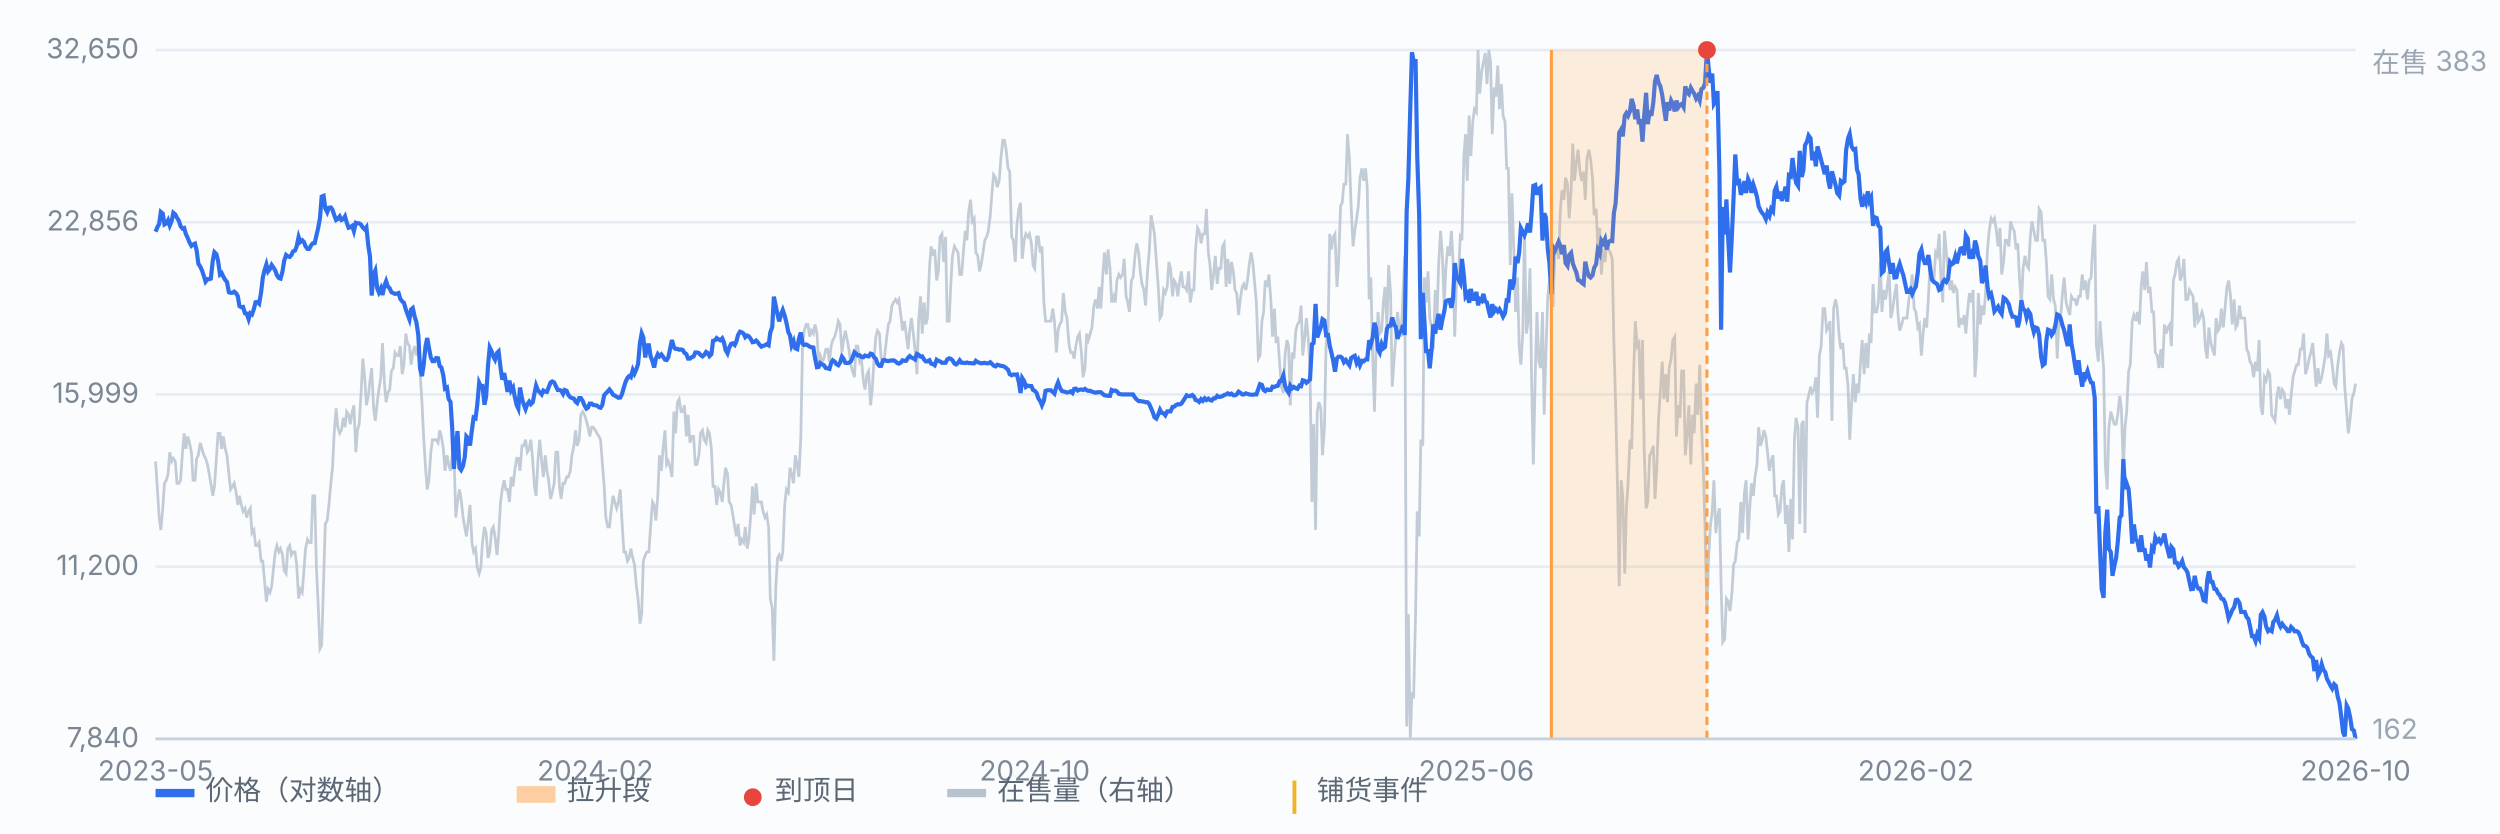
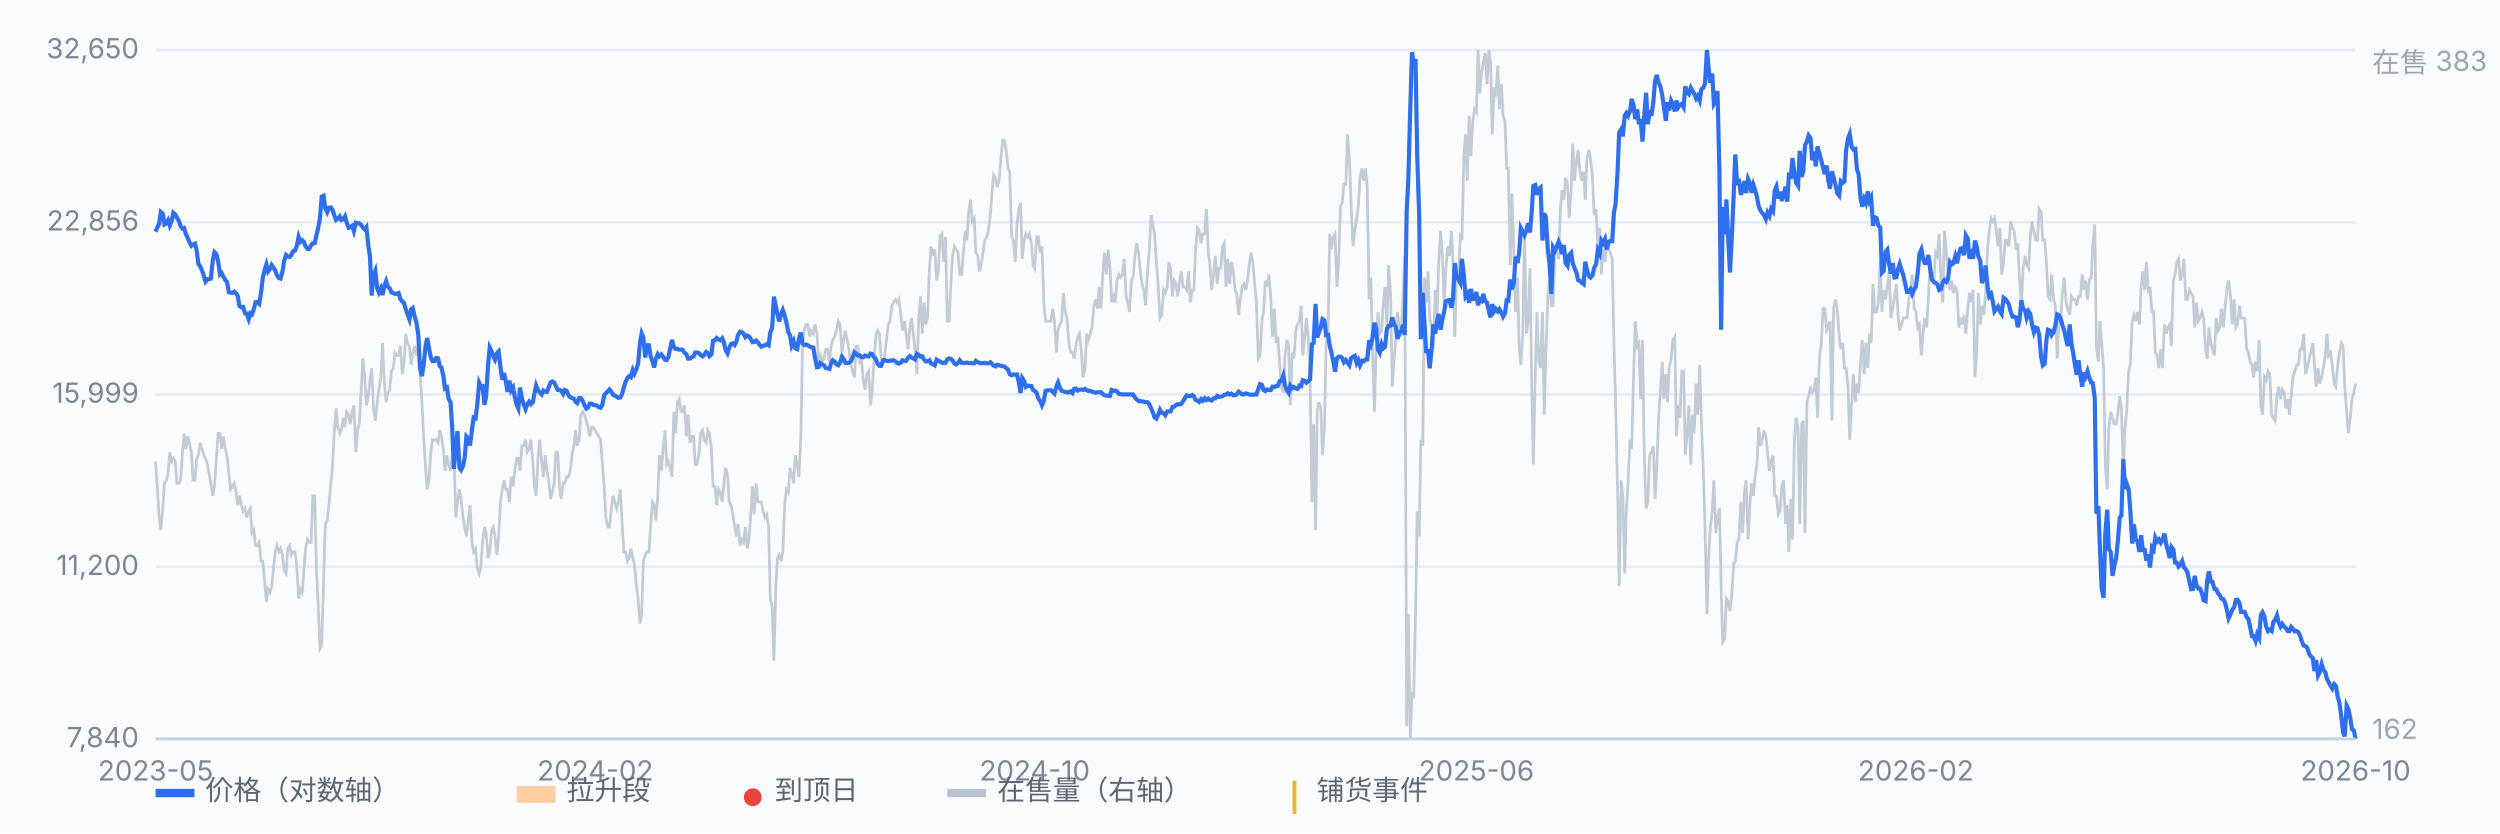
<svg xmlns="http://www.w3.org/2000/svg" viewBox="0 0 900 300" preserveAspectRatio="xMidYMid meet" style="width:100%;max-width:900px;height:auto;display:block" font-family="-apple-system,Segoe UI,Microsoft YaHei,sans-serif" font-size="10">
  <rect x="0" y="0" width="900" height="300" fill="#fbfcfe" />
  <line x1="56" y1="266.0" x2="848" y2="266.0" stroke="#e8edf5" stroke-width="1" />
  <text x="50" y="269.0" text-anchor="end" fill="#7b8794">7,840</text>
  <line x1="56" y1="204.0" x2="848" y2="204.0" stroke="#e8edf5" stroke-width="1" />
  <text x="50" y="207.0" text-anchor="end" fill="#7b8794">11,200</text>
  <line x1="56" y1="142.0" x2="848" y2="142.0" stroke="#e8edf5" stroke-width="1" />
  <text x="50" y="145.0" text-anchor="end" fill="#7b8794">15,999</text>
  <line x1="56" y1="80.0" x2="848" y2="80.0" stroke="#e8edf5" stroke-width="1" />
  <text x="50" y="83.0" text-anchor="end" fill="#7b8794">22,856</text>
  <line x1="56" y1="18.0" x2="848" y2="18.0" stroke="#e8edf5" stroke-width="1" />
  <text x="50" y="21.0" text-anchor="end" fill="#7b8794">32,650</text>
  <path d="M56.0 166.1 L56.6 175.1 L57.3 186.3 L57.9 190.8 L58.6 183.0 L59.2 174.0 L59.9 172.9 L60.5 170.6 L61.1 162.8 L61.8 166.1 L62.4 165.0 L63.1 166.1 L63.7 174.0 L64.4 174.0 L65.0 172.9 L65.7 162.8 L66.3 156.0 L66.9 161.6 L67.6 157.1 L68.2 159.4 L68.9 162.8 L69.5 172.9 L70.2 172.9 L70.8 165.0 L71.4 163.9 L72.1 159.4 L72.7 161.6 L73.4 163.9 L74.0 165.0 L74.7 167.2 L75.3 170.6 L75.9 174.0 L76.6 178.5 L77.2 175.1 L77.9 165.0 L78.5 156.0 L79.2 156.0 L79.8 161.6 L80.4 157.1 L81.1 161.6 L81.7 163.9 L82.4 170.6 L83.0 176.2 L83.7 175.1 L84.3 174.0 L85.0 177.3 L85.6 181.8 L86.2 178.5 L86.9 181.8 L87.5 184.1 L88.2 183.0 L88.8 186.3 L89.5 184.1 L90.1 183.0 L90.7 191.9 L91.4 190.8 L92.0 196.4 L92.7 196.4 L93.3 195.3 L94.0 202.0 L94.6 202.0 L95.2 208.8 L95.9 216.6 L96.5 212.1 L97.2 213.3 L97.8 211.0 L98.5 204.3 L99.1 198.7 L99.7 196.4 L100.4 198.7 L101.0 197.5 L101.7 199.8 L102.3 205.4 L103.0 206.5 L103.6 197.5 L104.3 196.4 L104.9 199.8 L105.5 198.7 L106.2 198.7 L106.8 203.2 L107.5 215.5 L108.1 212.1 L108.8 213.3 L109.4 205.4 L110.0 197.5 L110.7 194.2 L111.3 195.3 L112.0 195.3 L112.6 178.5 L113.3 178.5 L113.9 204.3 L114.5 216.6 L115.2 233.5 L115.8 232.3 L116.5 208.8 L117.1 188.6 L117.8 187.4 L118.4 181.8 L119.1 174.0 L119.7 168.4 L120.3 156.0 L121.0 147.0 L121.6 153.8 L122.3 156.0 L122.9 154.9 L123.6 150.4 L124.2 153.8 L124.8 148.2 L125.5 149.3 L126.1 152.7 L126.8 148.2 L127.4 145.9 L128.1 162.8 L128.7 154.9 L129.3 152.7 L130.0 141.4 L130.6 129.1 L131.3 135.8 L131.9 145.9 L132.6 142.6 L133.2 137.0 L133.8 132.5 L134.5 147.0 L135.1 151.5 L135.8 144.8 L136.4 140.3 L137.1 135.8 L137.7 123.5 L138.4 138.1 L139.0 144.8 L139.6 141.4 L140.3 140.3 L140.9 133.6 L141.6 132.5 L142.2 126.9 L142.9 128.0 L143.5 128.0 L144.1 124.6 L144.8 134.7 L145.4 131.3 L146.1 120.1 L146.7 123.5 L147.4 124.6 L148.0 131.3 L148.6 126.9 L149.3 124.6 L149.9 128.0 L150.6 124.6 L151.2 133.6 L151.9 144.8 L152.5 157.1 L153.2 168.4 L153.8 176.2 L154.4 172.9 L155.1 162.8 L155.7 158.3 L156.4 158.3 L157.0 158.3 L157.7 159.4 L158.3 154.9 L158.9 157.1 L159.6 161.6 L160.2 169.5 L160.9 163.9 L161.5 167.2 L162.2 169.5 L162.8 163.9 L163.4 162.8 L164.1 186.3 L164.7 180.7 L165.4 176.2 L166.0 179.6 L166.7 186.3 L167.3 189.7 L167.9 193.1 L168.6 187.4 L169.2 181.8 L169.9 195.3 L170.5 198.7 L171.2 197.5 L171.8 204.3 L172.5 206.5 L173.1 204.3 L173.7 195.3 L174.4 189.7 L175.0 191.9 L175.7 200.9 L176.3 198.7 L177.0 190.8 L177.6 189.7 L178.2 193.1 L178.9 199.8 L179.5 193.1 L180.2 180.7 L180.8 176.2 L181.5 172.9 L182.1 176.2 L182.7 176.2 L183.4 180.7 L184.0 171.7 L184.7 175.1 L185.3 169.5 L186.0 165.0 L186.6 165.0 L187.2 169.5 L187.9 160.5 L188.5 160.5 L189.2 158.3 L189.8 162.8 L190.5 161.6 L191.1 158.3 L191.8 166.1 L192.4 175.1 L193.0 178.5 L193.7 165.0 L194.3 158.3 L195.0 166.1 L195.6 171.7 L196.3 163.9 L196.9 169.5 L197.5 172.9 L198.2 179.6 L198.8 177.3 L199.5 174.0 L200.1 162.8 L200.8 162.8 L201.4 175.1 L202.0 179.6 L202.7 174.0 L203.3 174.0 L204.0 171.7 L204.6 171.7 L205.3 169.5 L205.9 163.9 L206.6 160.5 L207.2 154.9 L207.8 160.5 L208.5 158.3 L209.1 149.3 L209.8 148.2 L210.4 149.3 L211.1 151.5 L211.7 153.8 L212.3 157.1 L213.0 153.8 L213.6 153.8 L214.3 154.9 L214.9 156.0 L215.6 157.1 L216.2 158.3 L216.8 166.1 L217.5 175.1 L218.1 186.3 L218.8 189.7 L219.4 189.7 L220.1 183.0 L220.7 178.5 L221.3 180.7 L222.0 183.0 L222.6 180.7 L223.3 176.2 L223.9 187.4 L224.6 198.7 L225.2 198.7 L225.9 202.0 L226.5 200.9 L227.1 197.5 L227.8 200.9 L228.4 203.2 L229.1 211.0 L229.7 215.5 L230.4 224.5 L231.0 221.1 L231.6 202.0 L232.3 199.8 L232.9 198.7 L233.6 198.7 L234.2 189.7 L234.9 180.7 L235.5 181.8 L236.1 187.4 L236.8 178.5 L237.4 163.9 L238.1 169.5 L238.7 161.6 L239.4 154.9 L240.0 167.2 L240.6 166.1 L241.3 168.4 L241.9 171.7 L242.6 148.2 L243.2 156.0 L243.9 144.8 L244.5 143.7 L245.2 148.2 L245.8 148.2 L246.4 145.9 L247.1 157.1 L247.7 149.3 L248.4 159.4 L249.0 157.1 L249.7 157.1 L250.3 167.2 L250.9 167.2 L251.6 163.9 L252.2 156.0 L252.9 154.9 L253.5 158.3 L254.2 159.4 L254.8 154.9 L255.4 156.0 L256.1 161.6 L256.7 175.1 L257.4 175.1 L258.0 181.8 L258.7 176.2 L259.3 177.3 L260.0 180.7 L260.6 174.0 L261.2 168.4 L261.9 170.6 L262.5 180.7 L263.2 181.8 L263.8 185.2 L264.5 189.7 L265.1 193.1 L265.7 188.6 L266.4 196.4 L267.0 194.2 L267.7 195.3 L268.3 189.7 L269.0 197.5 L269.6 194.2 L270.2 186.3 L270.9 175.1 L271.5 185.2 L272.2 174.0 L272.8 180.7 L273.5 180.7 L274.1 180.7 L274.7 184.1 L275.4 186.3 L276.0 185.2 L276.7 189.7 L277.3 215.5 L278.0 218.9 L278.6 237.9 L279.3 211.0 L279.9 200.9 L280.5 199.8 L281.2 202.0 L281.8 198.7 L282.5 181.8 L283.1 176.2 L283.8 177.3 L284.4 168.4 L285.0 170.6 L285.7 174.0 L286.3 163.9 L287.0 167.2 L287.6 171.7 L288.3 157.1 L288.9 124.6 L289.5 119.0 L290.2 116.8 L290.8 116.8 L291.5 121.2 L292.1 119.0 L292.8 120.1 L293.4 116.8 L294.1 120.1 L294.7 130.2 L295.3 128.0 L296.0 130.2 L296.6 129.1 L297.3 125.7 L297.9 125.7 L298.6 130.2 L299.2 124.6 L299.8 122.4 L300.5 121.2 L301.1 119.0 L301.8 115.6 L302.4 116.8 L303.1 126.9 L303.7 122.4 L304.3 119.0 L305.0 122.4 L305.6 125.7 L306.3 131.3 L306.9 133.6 L307.6 135.8 L308.2 124.6 L308.8 124.6 L309.5 130.2 L310.1 129.1 L310.8 137.0 L311.4 140.3 L312.1 134.7 L312.7 133.6 L313.4 145.9 L314.0 140.3 L314.6 130.2 L315.3 121.2 L315.9 119.0 L316.6 120.1 L317.2 129.1 L317.9 130.2 L318.5 128.0 L319.1 122.4 L319.8 116.8 L320.4 115.6 L321.1 110.0 L321.7 108.9 L322.4 107.8 L323.0 108.9 L323.6 107.8 L324.3 113.4 L324.9 119.0 L325.6 115.6 L326.2 120.1 L326.9 125.7 L327.5 119.0 L328.1 114.5 L328.8 120.1 L329.4 125.7 L330.1 134.7 L330.7 115.6 L331.4 106.7 L332.0 120.1 L332.7 108.9 L333.3 116.8 L333.9 114.5 L334.6 96.6 L335.2 88.7 L335.9 92.1 L336.5 89.8 L337.2 101.0 L337.8 97.7 L338.4 85.3 L339.1 84.2 L339.7 94.3 L340.4 85.3 L341.0 115.6 L341.7 115.6 L342.3 102.2 L342.9 92.1 L343.6 88.7 L344.2 89.8 L344.9 90.9 L345.5 98.8 L346.2 98.8 L346.8 90.9 L347.5 83.1 L348.1 86.5 L348.7 76.4 L349.4 71.9 L350.0 79.7 L350.7 78.6 L351.3 90.9 L352.0 92.1 L352.6 97.7 L353.2 95.4 L353.9 90.9 L354.5 86.5 L355.2 85.3 L355.8 83.1 L356.5 77.5 L357.1 69.6 L357.7 62.9 L358.4 64.0 L359.0 67.4 L359.7 65.1 L360.3 57.3 L361.0 50.5 L361.6 50.5 L362.2 53.9 L362.9 60.6 L363.5 61.8 L364.2 85.3 L364.8 86.5 L365.5 94.3 L366.1 80.8 L366.8 75.2 L367.4 73.0 L368.0 93.2 L368.7 86.5 L369.3 84.2 L370.0 85.3 L370.6 84.2 L371.3 87.6 L371.9 95.4 L372.5 96.6 L373.2 85.3 L373.8 85.3 L374.5 90.9 L375.1 88.7 L375.8 108.9 L376.4 115.6 L377.0 115.6 L377.7 115.6 L378.3 115.6 L379.0 111.1 L379.6 115.6 L380.3 126.9 L380.9 119.0 L381.5 116.8 L382.2 115.6 L382.8 105.5 L383.5 112.3 L384.1 114.5 L384.8 123.5 L385.4 126.9 L386.1 126.9 L386.7 129.1 L387.3 124.6 L388.0 121.2 L388.6 120.1 L389.3 126.9 L389.9 135.8 L390.6 132.5 L391.2 120.1 L391.8 122.4 L392.5 120.1 L393.1 117.9 L393.8 110.0 L394.4 107.8 L395.1 111.1 L395.7 103.3 L396.3 111.1 L397.0 98.8 L397.6 90.9 L398.3 98.8 L398.9 89.8 L399.6 96.6 L400.2 108.9 L400.9 106.7 L401.5 108.9 L402.1 101.0 L402.8 98.8 L403.4 99.9 L404.1 98.8 L404.7 93.2 L405.4 106.7 L406.0 108.9 L406.6 112.3 L407.3 101.0 L407.9 99.9 L408.6 92.1 L409.2 87.6 L409.9 90.9 L410.5 97.7 L411.1 102.2 L411.8 104.4 L412.4 110.0 L413.1 97.7 L413.7 90.9 L414.4 77.5 L415.0 80.8 L415.6 84.2 L416.3 94.3 L416.9 102.2 L417.6 114.5 L418.2 113.4 L418.9 104.4 L419.5 105.5 L420.2 103.3 L420.8 94.3 L421.4 96.6 L422.1 106.7 L422.7 101.0 L423.4 102.2 L424.0 106.7 L424.7 101.0 L425.3 97.7 L425.9 103.3 L426.6 103.3 L427.2 104.4 L427.9 97.7 L428.5 108.9 L429.2 104.4 L429.8 104.4 L430.4 89.8 L431.1 82.0 L431.7 83.1 L432.4 87.6 L433.0 84.2 L433.7 84.2 L434.3 75.2 L435.0 90.9 L435.6 95.4 L436.2 104.4 L436.9 98.8 L437.5 92.1 L438.2 102.2 L438.8 96.6 L439.5 96.6 L440.1 88.7 L440.7 87.6 L441.4 103.3 L442.0 93.2 L442.7 102.2 L443.3 94.3 L444.0 97.7 L444.6 104.4 L445.2 105.5 L445.9 113.4 L446.5 107.8 L447.2 103.3 L447.8 102.2 L448.5 104.4 L449.1 101.0 L449.7 95.4 L450.4 90.9 L451.0 94.3 L451.7 102.2 L452.3 108.9 L453.0 129.1 L453.6 128.0 L454.3 115.6 L454.9 112.3 L455.5 101.0 L456.2 103.3 L456.8 98.8 L457.5 107.8 L458.1 121.2 L458.8 111.1 L459.4 123.5 L460.0 121.2 L460.7 131.3 L461.3 139.2 L462.0 141.4 L462.6 128.0 L463.3 122.4 L463.9 124.6 L464.5 145.9 L465.2 126.9 L465.8 129.1 L466.5 119.0 L467.1 116.8 L467.8 115.6 L468.4 110.0 L469.0 128.0 L469.7 121.2 L470.3 114.5 L471.0 122.4 L471.6 133.6 L472.3 180.7 L472.9 152.7 L473.6 190.8 L474.2 148.2 L474.8 144.8 L475.5 147.0 L476.1 163.9 L476.8 153.8 L477.4 123.5 L478.1 120.1 L478.7 84.2 L479.3 89.8 L480.0 85.3 L480.6 84.2 L481.3 103.3 L481.9 94.3 L482.6 74.1 L483.2 73.0 L483.8 66.3 L484.5 66.3 L485.1 48.3 L485.8 57.3 L486.4 74.1 L487.1 88.7 L487.7 83.1 L488.4 78.6 L489.0 74.1 L489.6 64.0 L490.3 60.6 L490.9 65.1 L491.6 60.6 L492.2 67.4 L492.9 107.8 L493.5 99.9 L494.1 125.7 L494.8 148.2 L495.4 124.6 L496.1 112.3 L496.7 120.1 L497.4 119.0 L498.0 108.9 L498.6 103.3 L499.3 117.9 L499.9 95.4 L500.6 105.5 L501.2 139.2 L501.9 129.1 L502.5 121.2 L503.1 112.3 L503.8 119.0 L504.4 121.2 L505.1 105.5 L505.7 92.1 L506.4 261.5 L507.0 221.1 L507.7 266.0 L508.3 249.2 L508.9 251.4 L509.6 221.1 L510.2 184.1 L510.9 193.1 L511.5 158.3 L512.2 160.5 L512.8 99.9 L513.4 108.9 L514.1 97.7 L514.7 114.5 L515.4 117.9 L516.0 125.7 L516.7 104.4 L517.3 115.6 L517.9 95.4 L518.6 83.1 L519.2 90.9 L519.9 110.0 L520.5 96.6 L521.2 88.7 L521.8 92.1 L522.5 83.1 L523.1 94.3 L523.7 121.2 L524.4 98.8 L525.0 99.9 L525.7 85.3 L526.3 86.5 L527.0 56.2 L527.6 48.3 L528.2 65.1 L528.9 41.6 L529.5 56.2 L530.2 43.8 L530.8 39.3 L531.5 40.4 L532.1 18.0 L532.7 33.7 L533.4 25.9 L534.0 22.5 L534.7 19.1 L535.3 30.3 L536.0 18.0 L536.6 22.5 L537.2 48.3 L537.9 31.5 L538.5 34.8 L539.2 23.6 L539.8 39.3 L540.5 30.3 L541.1 41.6 L541.8 43.8 L542.4 60.6 L543.0 60.6 L543.7 95.4 L544.3 69.6 L545.0 90.9 L545.6 112.3 L546.3 99.9 L546.9 124.6 L547.5 131.3 L548.2 120.1 L548.8 83.1 L549.5 120.1 L550.1 115.6 L550.8 96.6 L551.4 138.1 L552.0 167.2 L552.7 134.7 L553.3 112.3 L554.0 130.2 L554.6 132.5 L555.3 112.3 L555.9 149.3 L556.5 128.0 L557.2 106.7 L557.8 101.0 L558.5 110.0 L559.1 110.0 L559.8 89.8 L560.4 87.6 L561.1 93.2 L561.7 76.4 L562.3 68.5 L563.0 71.9 L563.6 64.0 L564.3 66.3 L564.9 78.6 L565.6 68.5 L566.2 51.7 L566.8 65.1 L567.5 58.4 L568.1 53.9 L568.8 61.8 L569.4 65.1 L570.1 61.8 L570.7 71.9 L571.3 57.3 L572.0 53.9 L572.6 57.3 L573.3 64.0 L573.9 77.5 L574.6 75.2 L575.2 88.7 L575.9 82.0 L576.5 98.8 L577.1 89.8 L577.8 94.3 L578.4 87.6 L579.1 89.8 L579.7 90.9 L580.4 93.2 L581.0 123.5 L581.6 144.8 L582.3 175.1 L582.9 211.0 L583.6 172.9 L584.2 178.5 L584.9 206.5 L585.5 183.0 L586.1 174.0 L586.8 158.3 L587.4 161.6 L588.1 134.7 L588.7 115.6 L589.4 124.6 L590.0 123.5 L590.6 143.7 L591.3 122.4 L591.9 161.6 L592.6 183.0 L593.2 180.7 L593.9 163.9 L594.5 162.8 L595.2 160.5 L595.8 179.6 L596.4 169.5 L597.1 150.4 L597.7 141.4 L598.4 130.2 L599.0 143.7 L599.7 134.7 L600.3 144.8 L600.9 132.5 L601.6 129.1 L602.2 122.4 L602.9 121.2 L603.5 157.1 L604.2 145.9 L604.8 150.4 L605.4 133.6 L606.1 133.6 L606.7 163.9 L607.4 156.0 L608.0 145.9 L608.7 167.2 L609.3 149.3 L609.9 156.0 L610.6 138.1 L611.2 149.3 L611.9 131.3 L612.5 151.5 L613.2 169.5 L613.8 189.7 L614.5 221.1 L615.1 200.9 L615.7 189.7 L616.4 184.1 L617.0 172.9 L617.7 191.9 L618.3 186.3 L619.0 183.0 L619.6 211.0 L620.2 231.2 L620.9 230.1 L621.5 215.5 L622.2 216.6 L622.8 220.0 L623.5 213.3 L624.1 203.2 L624.7 202.0 L625.4 195.3 L626.0 194.2 L626.7 180.7 L627.3 191.9 L628.0 177.3 L628.6 172.9 L629.3 194.2 L629.9 183.0 L630.5 174.0 L631.2 178.5 L631.8 171.7 L632.5 167.2 L633.1 153.8 L633.8 160.5 L634.4 158.3 L635.0 154.9 L635.7 157.1 L636.3 162.8 L637.0 169.5 L637.6 166.1 L638.3 163.9 L638.9 178.5 L639.5 178.5 L640.2 185.2 L640.8 184.1 L641.5 175.1 L642.1 172.9 L642.8 188.6 L643.4 181.8 L644.0 198.7 L644.7 179.6 L645.3 194.2 L646.0 158.3 L646.6 150.4 L647.3 153.8 L647.9 188.6 L648.6 152.7 L649.2 151.5 L649.8 191.9 L650.5 144.8 L651.1 142.6 L651.8 139.2 L652.4 141.4 L653.1 140.3 L653.7 135.8 L654.3 150.4 L655.0 128.0 L655.6 124.6 L656.3 111.1 L656.9 111.1 L657.6 119.0 L658.2 117.9 L658.8 115.6 L659.5 151.5 L660.1 111.1 L660.8 107.8 L661.4 111.1 L662.1 121.2 L662.7 125.7 L663.4 123.5 L664.0 132.5 L664.6 132.5 L665.3 139.2 L665.9 158.3 L666.6 144.8 L667.2 134.7 L667.9 144.8 L668.5 138.1 L669.1 141.4 L669.8 130.2 L670.4 122.4 L671.1 134.7 L671.7 123.5 L672.4 132.5 L673.0 120.1 L673.6 123.5 L674.3 102.2 L674.9 112.3 L675.6 112.3 L676.2 108.9 L676.9 94.3 L677.5 112.3 L678.1 104.4 L678.8 107.8 L679.4 103.3 L680.1 97.7 L680.7 114.5 L681.4 111.1 L682.0 106.7 L682.7 102.2 L683.3 113.4 L683.9 119.0 L684.6 116.8 L685.2 114.5 L685.9 114.5 L686.5 114.5 L687.2 107.8 L687.8 104.4 L688.4 98.8 L689.1 111.1 L689.7 112.3 L690.4 117.9 L691.0 116.8 L691.7 128.0 L692.3 120.1 L692.9 114.5 L693.6 117.9 L694.2 107.8 L694.9 93.2 L695.5 98.8 L696.2 101.0 L696.8 90.9 L697.4 92.1 L698.1 84.2 L698.7 99.9 L699.4 108.9 L700.0 83.1 L700.7 90.9 L701.3 97.7 L702.0 104.4 L702.6 101.0 L703.2 105.5 L703.9 103.3 L704.5 104.4 L705.2 117.9 L705.8 114.5 L706.5 116.8 L707.1 113.4 L707.7 120.1 L708.4 111.1 L709.0 105.5 L709.7 108.9 L710.3 104.4 L711.0 135.8 L711.6 126.9 L712.2 105.5 L712.9 116.8 L713.5 110.0 L714.2 113.4 L714.8 105.5 L715.5 89.8 L716.1 83.1 L716.8 78.6 L717.4 79.7 L718.0 78.6 L718.7 83.1 L719.3 88.7 L720.0 82.0 L720.6 98.8 L721.3 94.3 L721.9 86.5 L722.5 86.5 L723.2 88.7 L723.8 79.7 L724.5 82.0 L725.1 83.1 L725.8 89.8 L726.4 87.6 L727.0 99.9 L727.7 110.0 L728.3 96.6 L729.0 92.1 L729.6 95.4 L730.3 96.6 L730.9 85.3 L731.5 79.7 L732.2 83.1 L732.8 86.5 L733.5 86.5 L734.1 75.2 L734.8 76.4 L735.4 86.5 L736.1 86.5 L736.7 94.3 L737.3 106.7 L738.0 107.8 L738.6 98.8 L739.3 107.8 L739.9 110.0 L740.6 129.1 L741.2 115.6 L741.8 114.5 L742.5 105.5 L743.1 99.9 L743.8 108.9 L744.4 111.1 L745.1 113.4 L745.7 106.7 L746.3 107.8 L747.0 107.8 L747.6 110.0 L748.3 106.7 L748.9 106.7 L749.6 98.8 L750.2 104.4 L750.8 101.0 L751.5 107.8 L752.1 101.0 L752.8 99.9 L753.4 88.7 L754.1 80.8 L754.7 124.6 L755.4 130.2 L756.0 115.6 L756.6 123.5 L757.3 132.5 L757.9 167.2 L758.6 176.2 L759.2 153.8 L759.9 148.2 L760.5 150.4 L761.1 152.7 L761.8 152.7 L762.4 149.3 L763.1 142.6 L763.7 147.0 L764.4 169.5 L765.0 153.8 L765.6 148.2 L766.3 133.6 L766.9 131.3 L767.6 115.6 L768.2 113.4 L768.9 115.6 L769.5 112.3 L770.2 116.8 L770.8 103.3 L771.4 97.7 L772.1 104.4 L772.7 94.3 L773.4 105.5 L774.0 103.3 L774.7 112.3 L775.3 112.3 L775.9 126.9 L776.6 128.0 L777.2 132.5 L777.9 125.7 L778.5 132.5 L779.2 116.8 L779.8 120.1 L780.4 117.9 L781.1 116.8 L781.7 124.6 L782.4 101.0 L783.0 98.8 L783.7 94.3 L784.3 93.2 L784.9 101.0 L785.6 98.8 L786.2 93.2 L786.9 107.8 L787.5 107.8 L788.2 104.4 L788.8 105.5 L789.5 106.7 L790.1 117.9 L790.7 108.9 L791.4 115.6 L792.0 114.5 L792.7 112.3 L793.3 114.5 L794.0 125.7 L794.6 129.1 L795.2 117.9 L795.9 123.5 L796.5 125.7 L797.2 128.0 L797.8 114.5 L798.5 119.0 L799.1 117.9 L799.7 111.1 L800.4 117.9 L801.0 111.1 L801.7 103.3 L802.3 101.0 L803.0 106.7 L803.6 116.8 L804.3 107.8 L804.9 117.9 L805.5 116.8 L806.2 110.0 L806.8 114.5 L807.5 114.5 L808.1 114.5 L808.8 125.7 L809.4 126.9 L810.0 130.2 L810.7 131.3 L811.3 135.8 L812.0 130.2 L812.6 133.6 L813.3 122.4 L813.9 145.9 L814.5 149.3 L815.2 135.8 L815.8 137.0 L816.5 133.6 L817.1 134.7 L817.8 149.3 L818.4 150.4 L819.0 151.5 L819.7 142.6 L820.3 139.2 L821.0 143.7 L821.6 140.3 L822.3 141.4 L822.9 147.0 L823.6 143.7 L824.2 149.3 L824.8 142.6 L825.5 135.8 L826.1 133.6 L826.8 131.3 L827.4 131.3 L828.1 125.7 L828.7 125.7 L829.3 120.1 L830.0 134.7 L830.6 132.5 L831.3 129.1 L831.9 126.9 L832.6 123.5 L833.2 131.3 L833.8 139.2 L834.5 132.5 L835.1 138.1 L835.8 135.8 L836.4 132.5 L837.1 128.0 L837.7 120.1 L838.3 128.0 L839.0 126.9 L839.6 131.3 L840.3 138.1 L840.9 139.2 L841.6 131.3 L842.2 126.9 L842.9 123.5 L843.5 124.6 L844.1 139.2 L844.8 148.2 L845.4 156.0 L846.1 150.4 L846.7 143.7 L847.4 141.4 L848.0 138.1" fill="none" stroke="#b9c3cf" stroke-width="1" opacity="0.85" />
  <text x="854" y="26" fill="#9aa6b2">在售 383</text>
  <text x="854" y="266" fill="#9aa6b2">162</text>
  <path d="M56.0 83.4 L56.6 81.9 L57.3 80.6 L57.9 76.3 L58.6 76.9 L59.2 80.8 L59.9 80.4 L60.5 79.3 L61.1 81.2 L61.8 79.5 L62.4 76.6 L63.1 77.2 L63.7 78.4 L64.4 79.5 L65.0 81.4 L65.7 82.3 L66.3 82.1 L66.9 84.2 L67.6 85.7 L68.2 87.2 L68.9 88.5 L69.5 88.0 L70.2 87.7 L70.8 90.2 L71.4 94.9 L72.1 96.0 L72.7 97.3 L73.4 99.4 L74.0 101.4 L74.7 100.5 L75.3 100.5 L75.9 100.3 L76.6 93.8 L77.2 90.8 L77.9 91.5 L78.5 93.9 L79.2 98.8 L79.8 98.3 L80.4 99.6 L81.1 100.8 L81.7 101.5 L82.4 105.2 L83.0 105.4 L83.7 105.4 L84.3 105.0 L85.0 105.6 L85.6 106.6 L86.2 110.2 L86.9 110.6 L87.5 110.5 L88.2 112.8 L88.8 112.9 L89.5 114.9 L90.1 112.8 L90.7 113.2 L91.4 111.2 L92.0 108.8 L92.7 108.7 L93.3 109.3 L94.0 105.2 L94.6 100.0 L95.2 97.4 L95.9 95.2 L96.5 97.7 L97.2 96.8 L97.8 95.4 L98.5 96.4 L99.1 97.4 L99.7 99.1 L100.4 100.1 L101.0 100.3 L101.7 97.7 L102.3 93.9 L103.0 91.8 L103.6 92.3 L104.3 92.5 L104.9 91.8 L105.5 90.5 L106.2 90.2 L106.8 88.7 L107.5 85.3 L108.1 87.1 L108.8 86.5 L109.4 87.1 L110.0 88.7 L110.7 89.6 L111.3 89.6 L112.0 88.3 L112.6 87.6 L113.3 87.5 L113.9 84.8 L114.5 82.3 L115.2 78.4 L115.8 70.8 L116.5 70.5 L117.1 75.0 L117.8 76.4 L118.4 74.8 L119.1 74.7 L119.7 75.5 L120.3 77.4 L121.0 79.2 L121.6 78.8 L122.3 77.9 L122.9 79.2 L123.6 78.9 L124.2 77.9 L124.8 80.1 L125.5 82.0 L126.1 81.8 L126.8 81.3 L127.4 83.2 L128.1 80.2 L128.7 80.4 L129.3 80.4 L130.0 80.9 L130.6 81.9 L131.3 82.6 L131.9 81.8 L132.6 88.5 L133.2 92.4 L133.8 106.4 L134.5 98.8 L135.1 97.4 L135.8 103.8 L136.4 105.3 L137.1 103.8 L137.7 106.2 L138.4 102.8 L139.0 101.2 L139.6 103.1 L140.3 103.8 L140.9 105.2 L141.6 105.5 L142.2 105.8 L142.9 105.7 L143.5 105.5 L144.1 107.6 L144.8 108.5 L145.4 109.0 L146.1 111.4 L146.7 113.1 L147.4 115.0 L148.0 111.4 L148.6 110.9 L149.3 114.1 L149.9 116.0 L150.6 120.7 L151.2 132.5 L151.9 135.4 L152.5 131.4 L153.2 124.6 L153.8 121.7 L154.4 125.1 L155.1 128.7 L155.7 130.0 L156.4 130.0 L157.0 128.9 L157.7 129.0 L158.3 131.8 L158.9 132.3 L159.6 135.2 L160.2 139.9 L160.9 139.5 L161.5 143.6 L162.2 144.8 L162.8 154.3 L163.4 168.8 L164.1 161.0 L164.7 155.2 L165.4 168.4 L166.0 169.2 L166.7 167.7 L167.3 164.6 L167.9 157.1 L168.6 157.9 L169.2 160.4 L169.9 154.7 L170.5 150.3 L171.2 150.6 L171.8 145.8 L172.5 137.8 L173.1 139.1 L173.7 139.0 L174.4 145.7 L175.0 142.8 L175.7 131.4 L176.3 125.1 L177.0 126.5 L177.6 128.4 L178.2 129.5 L178.9 127.1 L179.5 126.5 L180.2 132.4 L180.8 136.7 L181.5 134.3 L182.1 137.4 L182.7 141.1 L183.4 137.0 L184.0 140.6 L184.7 139.5 L185.3 142.8 L186.0 145.8 L186.6 147.1 L187.2 139.5 L187.9 143.4 L188.5 145.5 L189.2 147.3 L189.8 145.6 L190.5 144.6 L191.1 145.5 L191.8 144.8 L192.4 141.7 L193.0 138.8 L193.7 140.6 L194.3 141.2 L195.0 142.0 L195.6 140.6 L196.3 141.0 L196.9 141.1 L197.5 139.5 L198.2 137.7 L198.8 137.3 L199.5 137.7 L200.1 139.0 L200.8 140.4 L201.4 140.4 L202.0 140.6 L202.7 141.8 L203.3 140.4 L204.0 140.7 L204.6 142.2 L205.3 143.0 L205.9 143.3 L206.6 143.5 L207.2 144.6 L207.8 145.1 L208.5 143.3 L209.1 143.3 L209.8 144.4 L210.4 145.9 L211.1 147.1 L211.7 146.7 L212.3 145.3 L213.0 145.3 L213.6 145.8 L214.3 145.9 L214.9 146.0 L215.6 146.6 L216.2 146.8 L216.8 145.9 L217.5 142.3 L218.1 141.6 L218.8 140.9 L219.4 140.2 L220.1 141.1 L220.7 142.1 L221.3 142.4 L222.0 142.8 L222.6 143.2 L223.3 143.1 L223.9 141.9 L224.6 139.4 L225.2 137.5 L225.9 136.0 L226.5 135.4 L227.1 135.8 L227.8 133.2 L228.4 134.5 L229.1 132.9 L229.7 131.0 L230.4 123.3 L231.0 120.0 L231.6 121.5 L232.3 128.7 L232.9 124.3 L233.6 124.3 L234.2 128.2 L234.9 130.1 L235.5 132.3 L236.1 129.2 L236.8 127.5 L237.4 128.3 L238.1 127.6 L238.7 128.4 L239.4 129.5 L240.0 129.6 L240.6 128.6 L241.3 125.3 L241.9 122.4 L242.6 125.0 L243.2 125.6 L243.9 125.6 L244.5 125.9 L245.2 125.8 L245.8 126.0 L246.4 127.0 L247.1 127.5 L247.7 129.1 L248.4 129.1 L249.0 128.6 L249.7 128.3 L250.3 126.9 L250.9 126.9 L251.6 127.1 L252.2 127.8 L252.9 128.3 L253.5 127.8 L254.2 126.7 L254.8 127.1 L255.4 128.2 L256.1 127.5 L256.7 122.7 L257.4 122.5 L258.0 121.7 L258.7 122.2 L259.3 122.5 L260.0 121.8 L260.6 123.2 L261.2 126.0 L261.9 127.2 L262.5 125.2 L263.2 123.8 L263.8 123.6 L264.5 124.2 L265.1 122.9 L265.7 120.6 L266.4 119.4 L267.0 119.6 L267.7 120.1 L268.3 121.4 L269.0 120.8 L269.6 121.1 L270.2 121.9 L270.9 123.2 L271.5 123.1 L272.2 122.6 L272.8 123.2 L273.5 124.2 L274.1 124.8 L274.7 124.5 L275.4 124.3 L276.0 123.9 L276.7 124.3 L277.3 119.7 L278.0 117.8 L278.6 106.8 L279.3 110.2 L279.9 113.2 L280.5 115.7 L281.2 113.1 L281.8 111.6 L282.5 113.7 L283.1 116.1 L283.8 119.6 L284.4 120.7 L285.0 124.4 L285.7 122.8 L286.3 125.4 L287.0 125.7 L287.6 122.0 L288.3 119.7 L288.9 123.7 L289.5 124.2 L290.2 124.0 L290.8 124.3 L291.5 124.8 L292.1 125.0 L292.8 125.1 L293.4 128.8 L294.1 132.2 L294.7 132.1 L295.3 130.7 L296.0 131.2 L296.6 131.5 L297.3 132.5 L297.9 132.6 L298.6 132.8 L299.2 130.7 L299.8 129.7 L300.5 130.2 L301.1 131.1 L301.8 131.5 L302.4 130.6 L303.1 128.4 L303.7 129.2 L304.3 130.6 L305.0 130.7 L305.6 130.6 L306.3 130.1 L306.9 128.8 L307.6 126.8 L308.2 127.3 L308.8 128.0 L309.5 127.9 L310.1 128.5 L310.8 128.6 L311.4 128.0 L312.1 128.2 L312.7 128.3 L313.4 127.3 L314.0 127.5 L314.6 128.5 L315.3 129.2 L315.9 130.9 L316.6 131.7 L317.2 131.7 L317.9 129.7 L318.5 129.6 L319.1 129.9 L319.8 130.0 L320.4 129.8 L321.1 129.8 L321.7 129.7 L322.4 130.1 L323.0 130.7 L323.6 130.9 L324.3 130.5 L324.9 129.7 L325.6 129.9 L326.2 129.9 L326.9 128.8 L327.5 128.2 L328.1 128.7 L328.8 129.0 L329.4 129.4 L330.1 127.4 L330.7 127.7 L331.4 128.4 L332.0 128.3 L332.7 129.5 L333.3 130.1 L333.9 130.1 L334.6 129.7 L335.2 130.9 L335.9 131.1 L336.5 131.5 L337.2 129.5 L337.8 129.9 L338.4 130.1 L339.1 130.6 L339.7 130.6 L340.4 130.6 L341.0 129.4 L341.7 129.0 L342.3 129.2 L342.9 129.7 L343.6 130.9 L344.2 131.2 L344.9 130.6 L345.5 129.7 L346.2 130.6 L346.8 130.6 L347.5 130.7 L348.1 130.5 L348.7 130.7 L349.4 130.7 L350.0 130.8 L350.7 130.8 L351.3 129.9 L352.0 130.4 L352.6 130.6 L353.2 130.8 L353.9 130.7 L354.5 130.6 L355.2 130.8 L355.8 130.8 L356.5 130.4 L357.1 131.0 L357.7 131.6 L358.4 131.9 L359.0 131.3 L359.7 131.5 L360.3 131.7 L361.0 131.8 L361.6 132.0 L362.2 132.5 L362.9 133.1 L363.5 134.7 L364.2 135.1 L364.8 134.8 L365.5 134.9 L366.1 134.8 L366.8 137.7 L367.4 141.5 L368.0 136.1 L368.7 137.2 L369.3 139.3 L370.0 138.8 L370.6 139.0 L371.3 139.0 L371.9 140.4 L372.5 140.7 L373.2 141.5 L373.8 143.4 L374.5 144.4 L375.1 145.9 L375.8 144.2 L376.4 140.7 L377.0 140.5 L377.7 140.5 L378.3 140.5 L379.0 141.1 L379.6 141.7 L380.3 139.2 L380.9 137.7 L381.5 139.4 L382.2 140.7 L382.8 140.9 L383.5 141.1 L384.1 141.3 L384.8 141.2 L385.4 140.9 L386.1 141.5 L386.7 140.0 L387.3 139.9 L388.0 140.6 L388.6 140.3 L389.3 140.2 L389.9 140.4 L390.6 140.0 L391.2 140.5 L391.8 140.7 L392.5 140.7 L393.1 141.0 L393.8 141.2 L394.4 141.4 L395.1 141.2 L395.7 141.2 L396.3 141.2 L397.0 141.8 L397.6 142.3 L398.3 142.4 L398.9 142.5 L399.6 142.5 L400.2 140.4 L400.9 140.7 L401.5 140.6 L402.1 140.9 L402.8 141.8 L403.4 141.9 L404.1 142.0 L404.7 142.0 L405.4 142.0 L406.0 142.0 L406.6 142.0 L407.3 142.0 L407.9 142.0 L408.6 143.1 L409.2 143.8 L409.9 144.4 L410.5 144.4 L411.1 144.5 L411.8 144.6 L412.4 144.8 L413.1 144.8 L413.7 145.4 L414.4 147.0 L415.0 148.4 L415.6 150.2 L416.3 150.7 L416.9 149.4 L417.6 147.5 L418.2 148.6 L418.9 148.8 L419.5 149.5 L420.2 148.1 L420.8 148.1 L421.4 148.1 L422.1 146.5 L422.7 146.4 L423.4 145.8 L424.0 145.5 L424.7 145.6 L425.3 145.3 L425.9 144.4 L426.6 143.3 L427.2 142.3 L427.9 142.6 L428.5 142.6 L429.2 142.2 L429.8 142.7 L430.4 144.0 L431.1 144.2 L431.7 144.7 L432.4 143.7 L433.0 144.3 L433.7 143.4 L434.3 144.0 L435.0 143.5 L435.6 144.0 L436.2 144.2 L436.9 143.4 L437.5 143.4 L438.2 142.5 L438.8 142.9 L439.5 142.8 L440.1 142.6 L440.7 142.2 L441.4 142.0 L442.0 141.6 L442.7 142.0 L443.3 141.7 L444.0 142.3 L444.6 142.3 L445.2 142.0 L445.9 141.0 L446.5 141.4 L447.2 142.0 L447.8 142.0 L448.5 141.6 L449.1 141.8 L449.7 142.0 L450.4 142.1 L451.0 142.1 L451.7 142.0 L452.3 142.0 L453.0 140.0 L453.6 138.3 L454.3 138.6 L454.9 140.4 L455.5 140.8 L456.2 140.2 L456.8 140.4 L457.5 140.4 L458.1 139.2 L458.8 139.3 L459.4 139.0 L460.0 138.9 L460.7 137.2 L461.3 137.1 L462.0 135.2 L462.6 138.8 L463.3 140.5 L463.9 141.4 L464.5 138.8 L465.2 139.8 L465.8 139.3 L466.5 139.8 L467.1 140.0 L467.8 138.8 L468.4 139.0 L469.0 136.9 L469.7 137.1 L470.3 137.8 L471.0 137.2 L471.6 136.6 L472.3 123.9 L472.9 123.5 L473.6 109.4 L474.2 121.5 L474.8 119.7 L475.5 117.8 L476.1 114.9 L476.8 115.4 L477.4 120.7 L478.1 120.6 L478.7 124.5 L479.3 126.9 L480.0 130.1 L480.6 133.8 L481.3 129.0 L481.9 128.4 L482.6 128.4 L483.2 128.9 L483.8 130.4 L484.5 129.6 L485.1 130.5 L485.8 131.5 L486.4 128.9 L487.1 128.4 L487.7 128.1 L488.4 130.7 L489.0 129.6 L489.6 131.5 L490.3 129.9 L490.9 130.1 L491.6 129.4 L492.2 129.4 L492.9 122.5 L493.5 124.0 L494.1 121.7 L494.8 116.2 L495.4 118.3 L496.1 125.9 L496.7 127.0 L497.4 123.9 L498.0 125.4 L498.6 124.9 L499.3 118.3 L499.9 117.3 L500.6 117.2 L501.2 114.3 L501.9 116.9 L502.5 117.7 L503.1 122.0 L503.8 119.7 L504.4 119.3 L505.1 117.0 L505.7 120.6 L506.4 76.1 L507.0 64.4 L507.7 38.9 L508.3 18.8 L508.9 22.0 L509.6 22.0 L510.2 56.3 L510.9 77.4 L511.5 122.1 L512.2 105.4 L512.8 115.8 L513.4 126.4 L514.1 126.4 L514.7 132.6 L515.4 125.5 L516.0 116.8 L516.7 120.1 L517.3 115.9 L517.9 113.0 L518.6 118.7 L519.2 115.3 L519.9 112.2 L520.5 108.5 L521.2 108.1 L521.8 108.0 L522.5 110.8 L523.1 107.6 L523.7 94.7 L524.4 99.8 L525.0 100.6 L525.7 101.9 L526.3 93.2 L527.0 99.3 L527.6 106.7 L528.2 105.8 L528.9 109.0 L529.5 104.0 L530.2 107.6 L530.8 107.6 L531.5 105.1 L532.1 109.9 L532.7 107.7 L533.4 108.3 L534.0 105.8 L534.7 108.5 L535.3 108.9 L536.0 112.1 L536.6 114.3 L537.2 109.5 L537.9 112.1 L538.5 111.2 L539.2 112.1 L539.8 111.3 L540.5 112.6 L541.1 114.0 L541.8 112.7 L542.4 108.1 L543.0 108.2 L543.7 100.6 L544.3 104.2 L545.0 101.7 L545.6 92.4 L546.3 94.7 L546.9 90.9 L547.5 82.1 L548.2 83.5 L548.8 84.7 L549.5 82.8 L550.1 80.4 L550.8 83.7 L551.4 76.3 L552.0 66.9 L552.7 66.6 L553.3 70.1 L554.0 68.0 L554.6 67.5 L555.3 86.6 L555.9 76.8 L556.5 78.2 L557.2 89.6 L557.8 94.8 L558.5 105.8 L559.1 89.0 L559.8 90.2 L560.4 88.8 L561.1 87.0 L561.7 88.4 L562.3 91.5 L563.0 88.2 L563.6 94.7 L564.3 95.7 L564.9 91.8 L565.6 91.0 L566.2 94.8 L566.8 96.4 L567.5 98.1 L568.1 100.8 L568.8 101.1 L569.4 101.8 L570.1 102.3 L570.7 94.2 L571.3 97.2 L572.0 99.4 L572.6 99.9 L573.3 99.1 L573.9 96.4 L574.6 95.1 L575.2 90.0 L575.9 91.4 L576.5 86.6 L577.1 87.5 L577.8 86.0 L578.4 89.8 L579.1 87.1 L579.7 86.7 L580.4 86.8 L581.0 76.7 L581.6 73.4 L582.3 62.3 L582.9 47.8 L583.6 46.6 L584.2 49.1 L584.9 41.7 L585.5 40.7 L586.1 41.7 L586.8 40.0 L587.4 35.6 L588.1 38.0 L588.7 42.9 L589.4 39.4 L590.0 44.7 L590.6 42.9 L591.3 51.0 L591.9 41.8 L592.6 33.4 L593.2 44.7 L593.9 39.8 L594.5 41.7 L595.2 36.8 L595.8 29.3 L596.4 27.0 L597.1 29.8 L597.7 31.0 L598.4 34.2 L599.0 38.6 L599.7 43.5 L600.3 36.8 L600.9 39.8 L601.6 36.2 L602.2 37.4 L602.9 40.1 L603.5 36.2 L604.2 38.6 L604.8 37.7 L605.4 37.4 L606.1 38.6 L606.7 31.1 L607.4 33.3 L608.0 33.9 L608.7 31.6 L609.3 32.7 L609.9 33.7 L610.6 35.5 L611.2 34.5 L611.9 36.2 L612.5 32.1 L613.2 31.6 L613.8 30.0 L614.5 18.0 L615.1 24.3 L615.7 29.8 L616.4 26.5 L617.0 37.4 L617.7 36.2 L618.3 32.8 L619.0 62.3 L619.6 118.7 L620.2 74.5 L620.9 84.4 L621.5 71.8 L622.2 86.9 L622.8 98.1 L623.5 84.3 L624.1 70.8 L624.7 55.6 L625.4 66.7 L626.0 64.4 L626.7 70.1 L627.3 68.6 L628.0 65.2 L628.6 69.5 L629.3 64.4 L629.9 65.8 L630.5 69.4 L631.2 66.5 L631.8 68.3 L632.5 70.8 L633.1 74.2 L633.8 75.8 L634.4 76.7 L635.0 77.4 L635.7 78.9 L636.3 76.5 L637.0 77.8 L637.6 75.2 L638.3 76.1 L638.9 68.6 L639.5 67.2 L640.2 71.5 L640.8 69.0 L641.5 72.3 L642.1 70.1 L642.8 67.2 L643.4 72.6 L644.0 63.1 L644.7 63.5 L645.3 56.9 L646.0 62.4 L646.6 65.8 L647.3 66.9 L647.9 54.3 L648.6 63.7 L649.2 61.4 L649.8 52.3 L650.5 51.0 L651.1 48.8 L651.8 49.8 L652.4 57.7 L653.1 54.6 L653.7 59.9 L654.3 52.7 L655.0 55.3 L655.6 57.6 L656.3 60.3 L656.9 62.7 L657.6 59.6 L658.2 65.1 L658.8 67.9 L659.5 61.7 L660.1 63.9 L660.8 66.6 L661.4 69.5 L662.1 70.4 L662.7 65.2 L663.4 65.8 L664.0 65.3 L664.6 54.0 L665.3 49.8 L665.9 48.2 L666.6 52.8 L667.2 53.8 L667.9 53.6 L668.5 61.0 L669.1 62.7 L669.8 71.5 L670.4 74.4 L671.1 71.6 L671.7 73.0 L672.4 68.9 L673.0 72.3 L673.6 71.1 L674.3 81.3 L674.9 78.2 L675.6 78.5 L676.2 81.2 L676.9 82.0 L677.5 98.2 L678.1 97.6 L678.8 90.7 L679.4 89.9 L680.1 95.1 L680.7 98.5 L681.4 94.7 L682.0 99.9 L682.7 99.8 L683.3 96.8 L683.9 95.0 L684.6 97.3 L685.2 99.1 L685.9 102.3 L686.5 105.1 L687.2 105.1 L687.8 104.2 L688.4 105.8 L689.1 104.2 L689.7 103.2 L690.4 98.1 L691.0 91.4 L691.7 89.8 L692.3 93.1 L692.9 94.7 L693.6 94.7 L694.2 91.8 L694.9 97.2 L695.5 100.7 L696.2 101.5 L696.8 101.9 L697.4 102.3 L698.1 104.4 L698.7 104.1 L699.4 101.6 L700.0 100.8 L700.7 101.5 L701.3 100.4 L702.0 94.4 L702.6 95.2 L703.2 94.8 L703.9 92.3 L704.5 94.8 L705.2 91.5 L705.8 89.5 L706.5 89.3 L707.1 91.9 L707.7 84.7 L708.4 85.9 L709.0 93.1 L709.7 91.4 L710.3 93.1 L711.0 86.6 L711.6 88.7 L712.2 92.3 L712.9 93.9 L713.5 101.9 L714.2 100.2 L714.8 95.6 L715.5 103.2 L716.1 106.7 L716.8 105.8 L717.4 108.5 L718.0 112.1 L718.7 111.2 L719.3 110.4 L720.0 112.1 L720.6 113.0 L721.3 107.2 L721.9 107.6 L722.5 108.4 L723.2 109.6 L723.8 112.1 L724.5 114.0 L725.1 114.0 L725.8 114.3 L726.4 117.8 L727.0 115.3 L727.7 108.1 L728.3 111.2 L729.0 111.7 L729.6 114.4 L730.3 112.1 L730.9 113.0 L731.5 116.8 L732.2 119.6 L732.8 117.9 L733.5 118.2 L734.1 120.6 L734.8 128.4 L735.4 131.5 L736.1 130.9 L736.7 122.5 L737.3 118.7 L738.0 119.0 L738.6 120.6 L739.3 119.6 L739.9 117.2 L740.6 113.2 L741.2 113.5 L741.8 114.5 L742.5 117.2 L743.1 118.9 L743.8 122.2 L744.4 124.6 L745.1 116.8 L745.7 123.6 L746.3 126.8 L747.0 131.5 L747.6 134.9 L748.3 129.7 L748.9 134.9 L749.6 139.2 L750.2 134.1 L750.8 135.6 L751.5 133.6 L752.1 135.8 L752.8 137.7 L753.4 137.9 L754.1 143.2 L754.7 184.9 L755.4 182.2 L756.0 197.9 L756.6 212.0 L757.3 215.2 L757.9 192.0 L758.6 183.5 L759.2 197.6 L759.9 198.8 L760.5 207.3 L761.1 204.0 L761.8 200.9 L762.4 195.1 L763.1 186.3 L763.7 185.6 L764.4 165.3 L765.0 176.1 L765.6 174.1 L766.3 176.1 L766.9 183.5 L767.6 195.7 L768.2 188.8 L768.9 194.2 L769.5 194.9 L770.2 198.7 L770.8 192.7 L771.4 198.0 L772.1 198.0 L772.7 201.8 L773.4 199.6 L774.0 204.3 L774.7 197.1 L775.3 197.9 L775.9 193.5 L776.6 194.9 L777.2 194.2 L777.9 195.4 L778.5 194.4 L779.2 192.1 L779.8 195.7 L780.4 198.1 L781.1 200.9 L781.7 196.9 L782.4 197.8 L783.0 202.5 L783.7 202.6 L784.3 204.0 L784.9 203.4 L785.6 202.0 L786.2 204.2 L786.9 205.0 L787.5 206.1 L788.2 209.4 L788.8 212.1 L789.5 212.0 L790.1 207.3 L790.7 210.5 L791.4 211.9 L792.0 211.9 L792.7 213.6 L793.3 216.1 L794.0 216.4 L794.6 208.9 L795.2 205.7 L795.9 209.4 L796.5 209.5 L797.2 212.0 L797.8 212.1 L798.5 213.6 L799.1 214.2 L799.7 215.5 L800.4 215.7 L801.0 216.9 L801.7 219.7 L802.3 222.6 L803.0 221.1 L803.6 219.6 L804.3 218.6 L804.9 216.0 L805.5 215.9 L806.2 217.1 L806.8 220.3 L807.5 220.3 L808.1 220.3 L808.8 222.2 L809.4 222.8 L810.0 225.5 L810.7 229.0 L811.3 229.0 L812.0 230.8 L812.6 228.3 L813.3 229.7 L813.9 221.3 L814.5 220.4 L815.2 222.0 L815.8 225.5 L816.5 227.2 L817.1 226.7 L817.8 227.2 L818.4 223.9 L819.0 223.2 L819.7 221.5 L820.3 224.1 L821.0 225.6 L821.6 224.6 L822.3 225.6 L822.9 226.1 L823.6 227.2 L824.2 227.2 L824.8 225.7 L825.5 226.4 L826.1 227.3 L826.8 227.2 L827.4 227.6 L828.1 229.0 L828.7 231.0 L829.3 232.4 L830.0 232.6 L830.6 233.2 L831.3 235.4 L831.9 236.3 L832.6 236.9 L833.2 241.6 L833.8 237.6 L834.5 243.2 L835.1 242.0 L835.8 239.1 L836.4 241.1 L837.1 242.0 L837.7 244.4 L838.3 245.5 L839.0 246.9 L839.6 247.9 L840.3 246.3 L840.9 246.9 L841.6 250.9 L842.2 253.0 L842.9 258.4 L843.5 263.6 L844.1 265.1 L844.8 254.0 L845.4 255.2 L846.1 258.5 L846.7 262.5 L847.4 263.0 L848.0 266.0" fill="none" stroke="#2f6fed" stroke-width="1.5" />
-   <rect x="558.5" y="18" width="56.0" height="248" fill="#ff9f43" opacity="0.18" />
-   <line x1="558.5" y1="18" x2="558.5" y2="266" stroke="#ff9f43" stroke-width="1.1" />
-   <line x1="614.5" y1="18" x2="614.5" y2="266" stroke="#ff9f43" stroke-width="1.1" stroke-dasharray="3 2" />
-   <circle cx="614.5" cy="18.0" r="3.2" fill="#e8453c" />
  <line x1="56" y1="266" x2="848" y2="266" stroke="#c8d2de" stroke-width="1" />
  <text x="56.0" y="281" text-anchor="middle" fill="#7b8794">2023-05</text>
  <text x="214.3" y="281" text-anchor="middle" fill="#7b8794">2024-02</text>
  <text x="372.5" y="281" text-anchor="middle" fill="#7b8794">2024-10</text>
  <text x="531.5" y="281" text-anchor="middle" fill="#7b8794">2025-06</text>
  <text x="689.7" y="281" text-anchor="middle" fill="#7b8794">2026-02</text>
  <text x="848.0" y="281" text-anchor="middle" fill="#7b8794">2026-10</text>
  <g transform="translate(56,292)">
    <rect x="0" y="-8" width="14" height="3" fill="#2f6fed" />
    <text x="18" y="-4" fill="#5b6774">价格（对数轴）</text>
    <rect x="130" y="-9" width="14" height="6" fill="#ff9f43" opacity="0.5" />
    <text x="148" y="-4" fill="#5b6774">拉升段</text>
    <circle cx="215" cy="-5" r="3.2" fill="#e8453c" />
    <text x="223" y="-4" fill="#5b6774">到顶日</text>
    <rect x="285" y="-8" width="14" height="3" fill="#b9c3cf" />
    <text x="303" y="-4" fill="#5b6774">在售量（右轴）</text>
    <line x1="410" y1="-11" x2="410" y2="1" stroke="#f0b429" stroke-width="1.4" />
    <text x="418" y="-4" fill="#5b6774">铺货事件</text>
  </g>
</svg>
